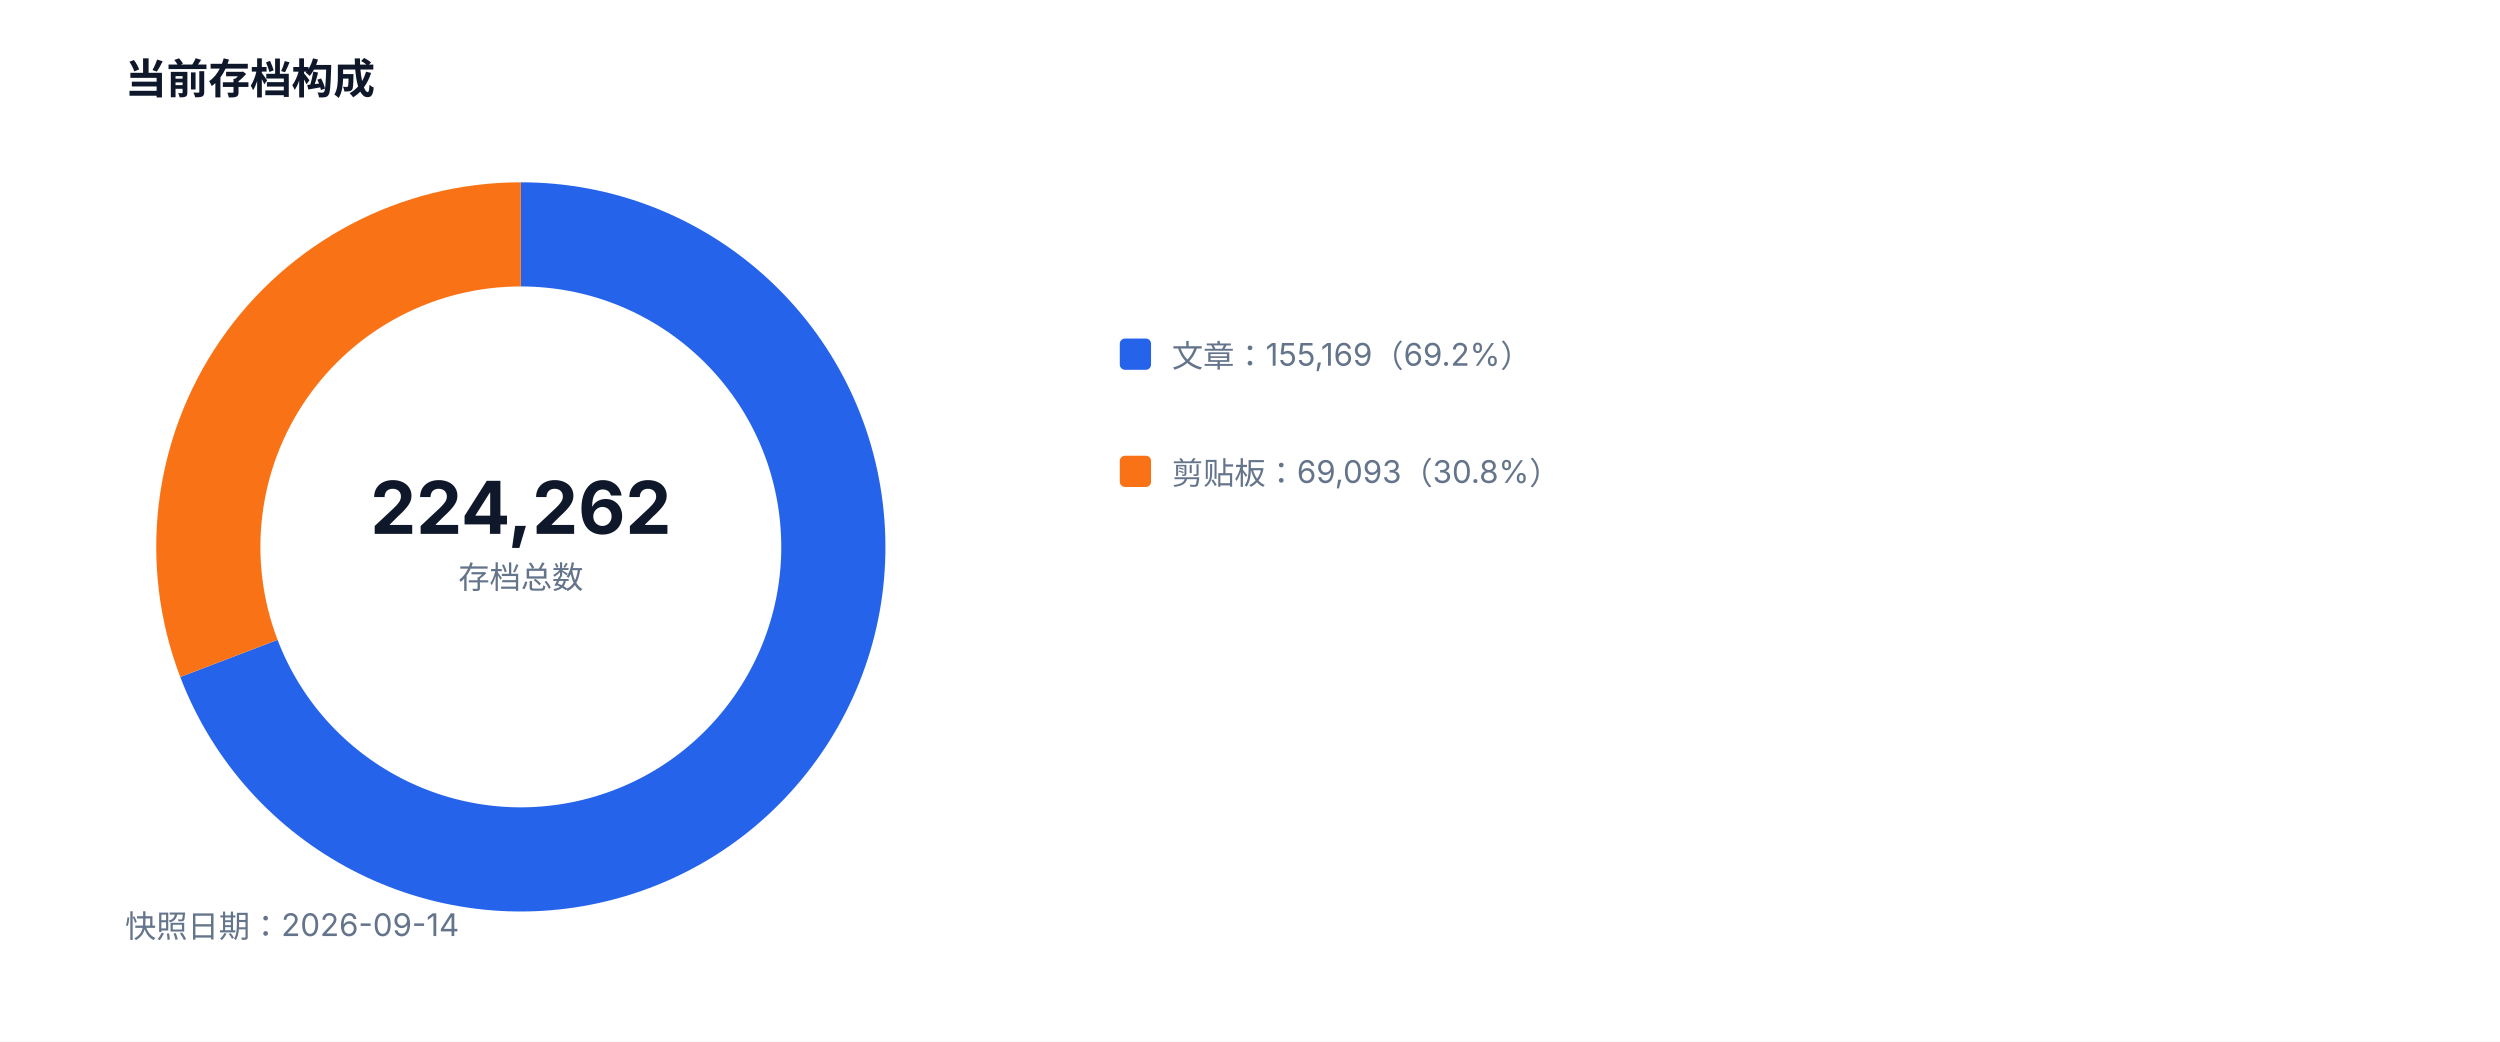
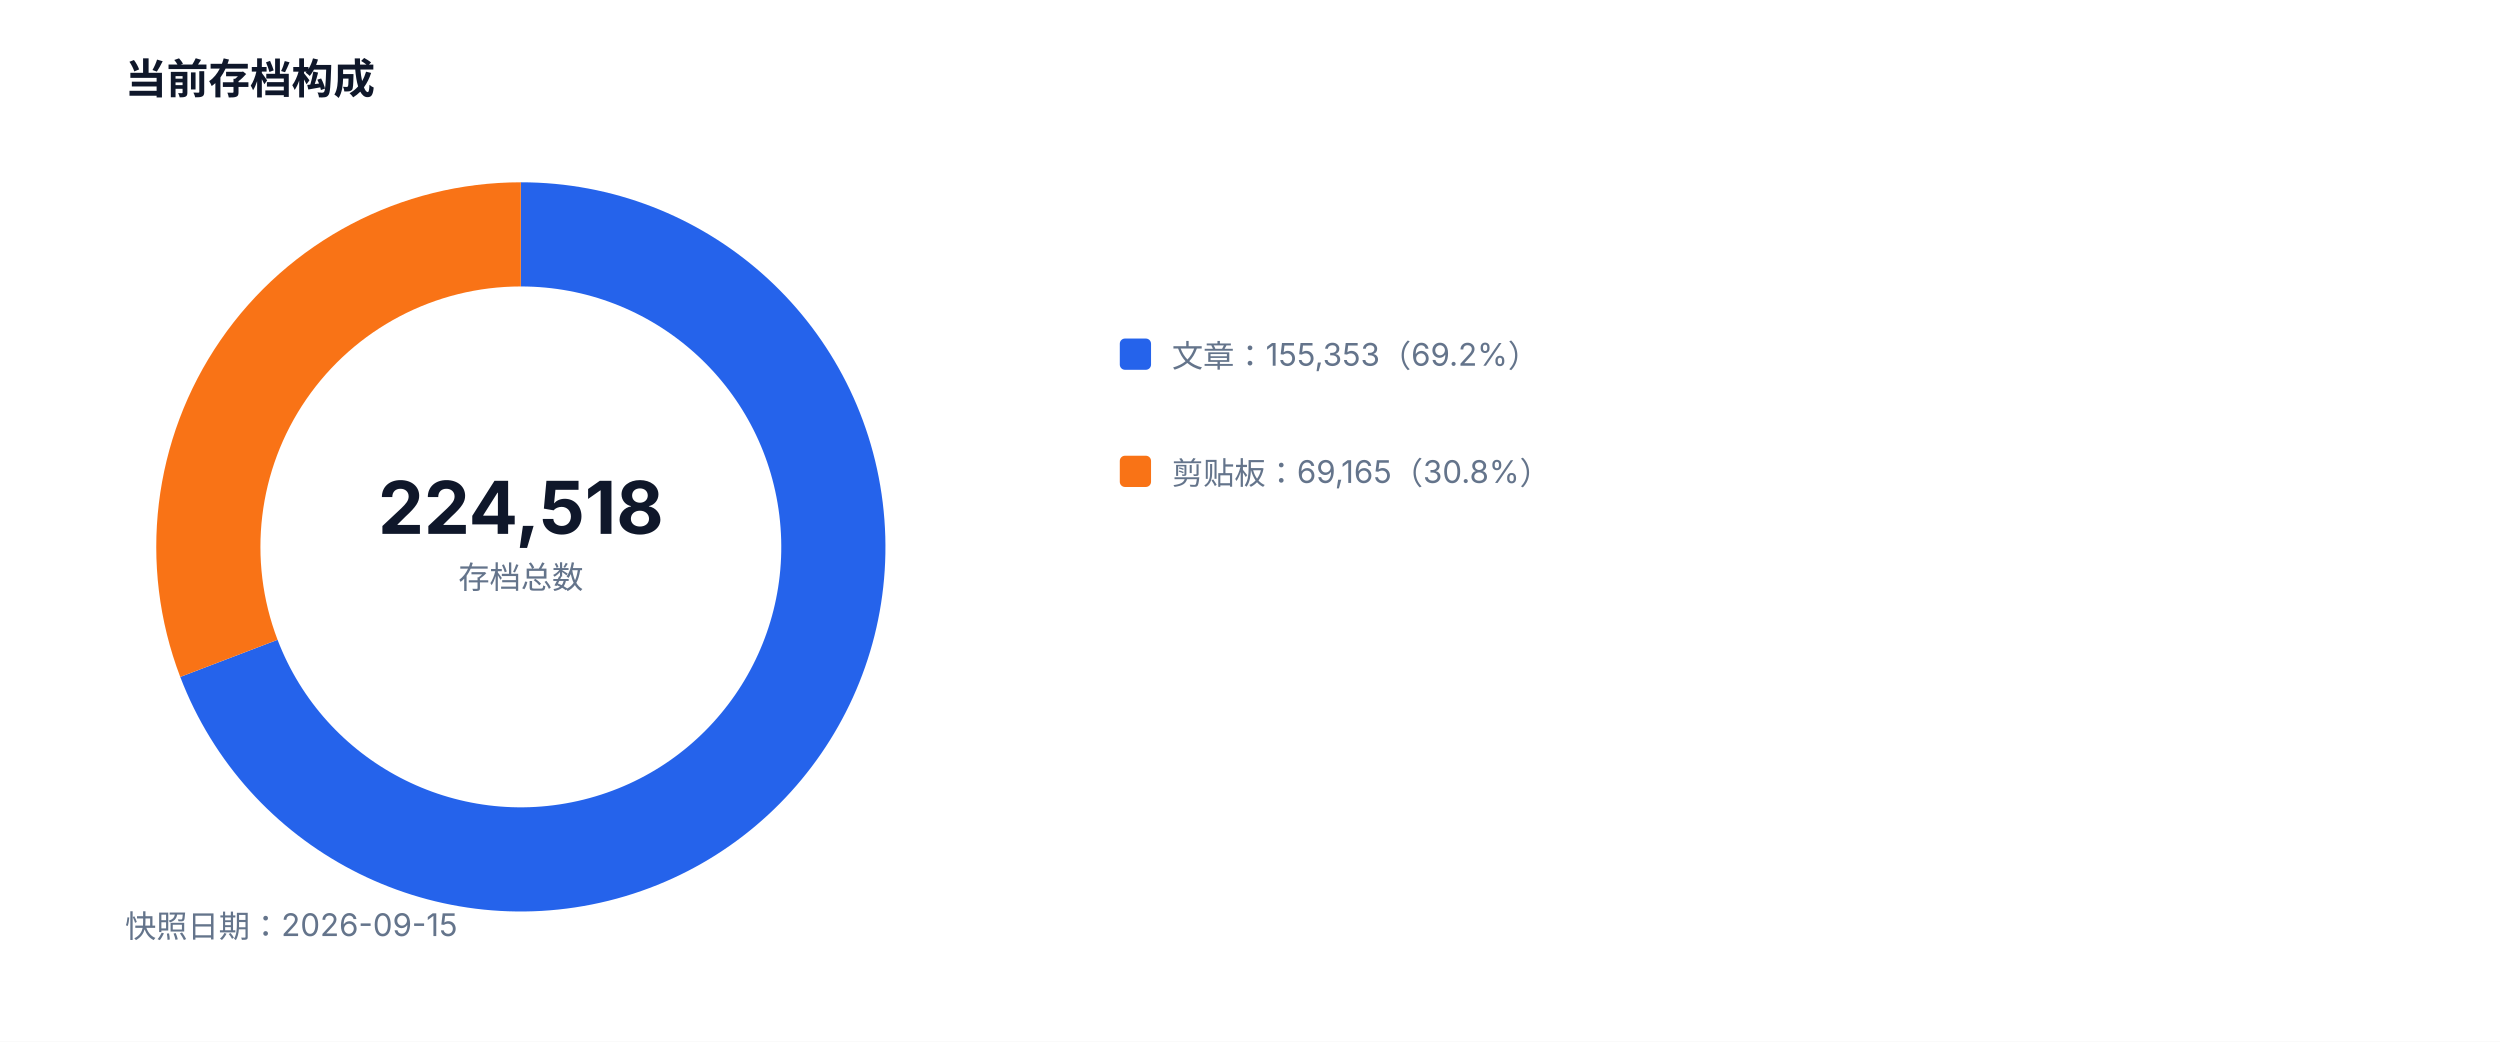
<svg xmlns="http://www.w3.org/2000/svg" width="960" height="400" viewBox="0 0 960 400" role="img">
  <style>text{font-family:-apple-system,BlinkMacSystemFont,'Segoe UI',sans-serif;fill:#334155}.muted{fill:#64748b;font-size:12px}.value{fill:#0f172a;font-size:28px;font-weight:700}.title{fill:#0f172a;font-size:16px;font-weight:700}</style>
  <rect width="100%" height="100%" fill="#ffffff" />
  <text x="48" y="36" class="title">当前存档构成</text>
-   <path d="M 200 90 A 120 120 0 1 1 87.90 252.83" fill="none" stroke="#2563eb" stroke-width="40" />
-   <path d="M 87.90 252.83 A 120 120 0 0 1 200 90" fill="none" stroke="#f97316" stroke-width="40" />
-   <text x="200" y="205" text-anchor="middle" class="value">224,262</text>
+   <path d="M 200 90 A 120 120 0 1 1 87.90 252.81" fill="none" stroke="#2563eb" stroke-width="40" />
+   <path d="M 87.90 252.81 A 120 120 0 0 1 200 90" fill="none" stroke="#f97316" stroke-width="40" />
+   <text x="200" y="205" text-anchor="middle" class="value">224,518</text>
  <text x="200" y="226" text-anchor="middle" class="muted">存档总数</text>
  <rect x="430" y="130" width="12" height="12" fill="#2563eb" rx="2" />
-   <text x="450" y="141" class="muted">文章：155,169（69.2%）</text>
+   <text x="450" y="141" class="muted">文章：155,353（69.2%）</text>
  <rect x="430" y="175" width="12" height="12" fill="#f97316" rx="2" />
-   <text x="450" y="186" class="muted">剪贴板：69,093（30.8%）</text>
-   <text x="48" y="360" class="muted">快照日期：2026-09-14</text>
+   <text x="450" y="186" class="muted">剪贴板：69,165（30.8%）</text>
+   <text x="48" y="360" class="muted">快照日期：2026-09-15</text>
</svg>
